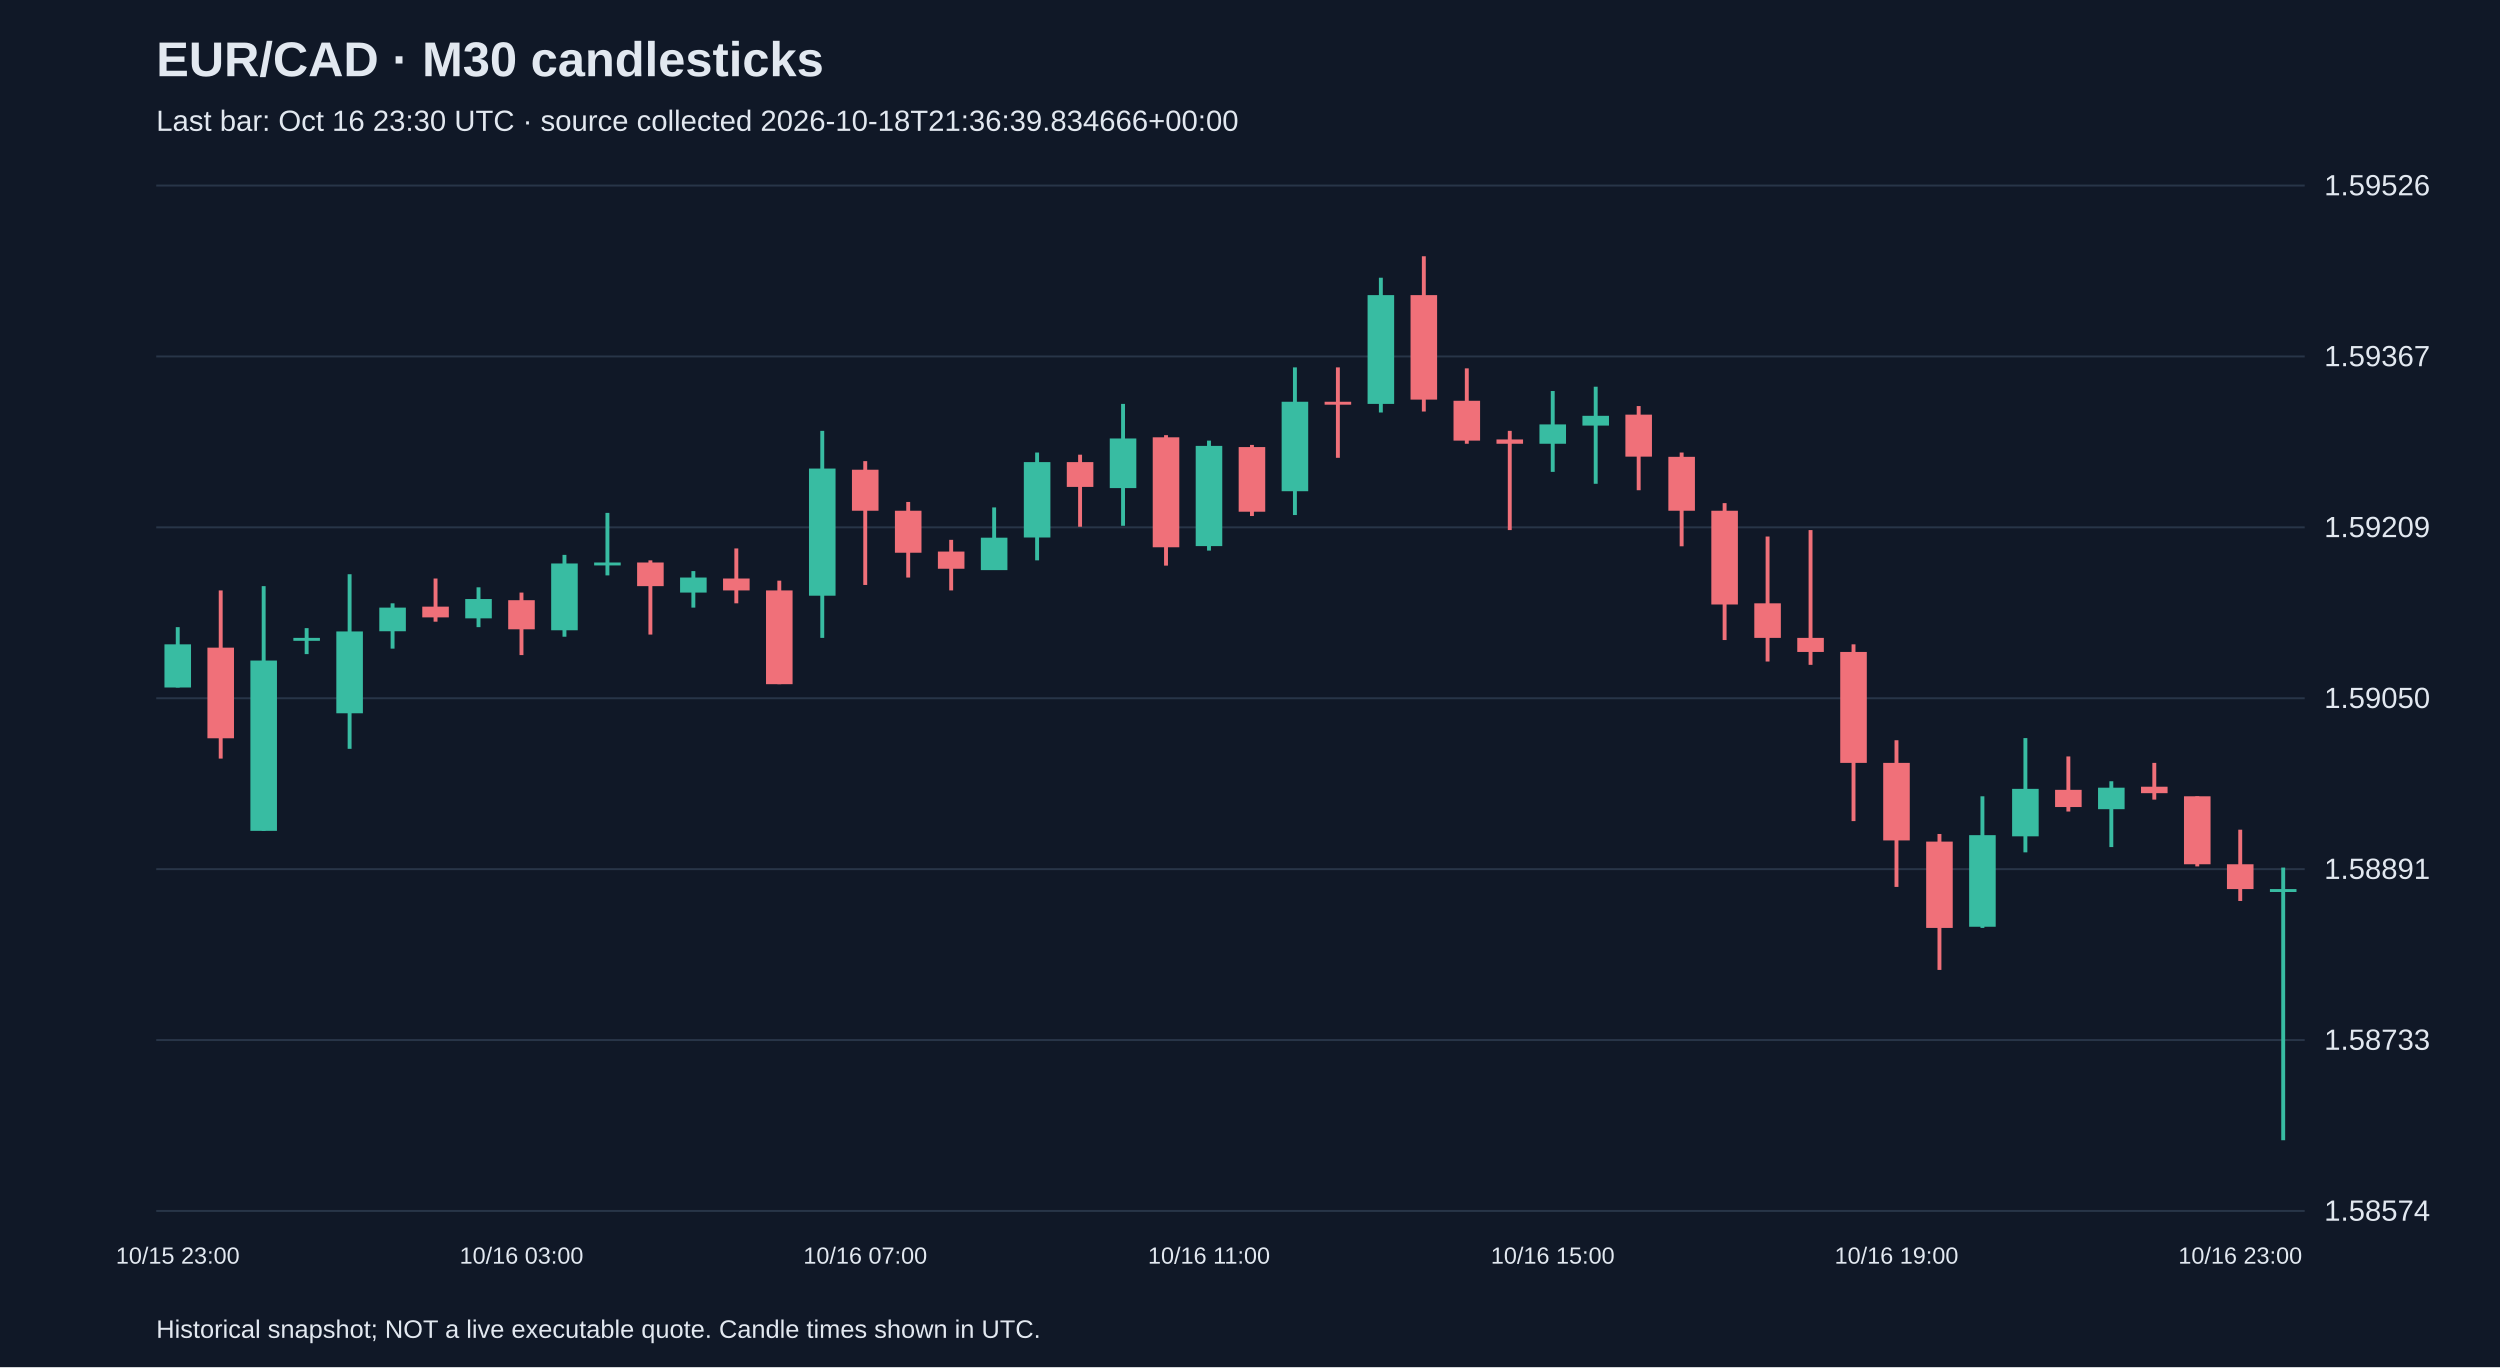
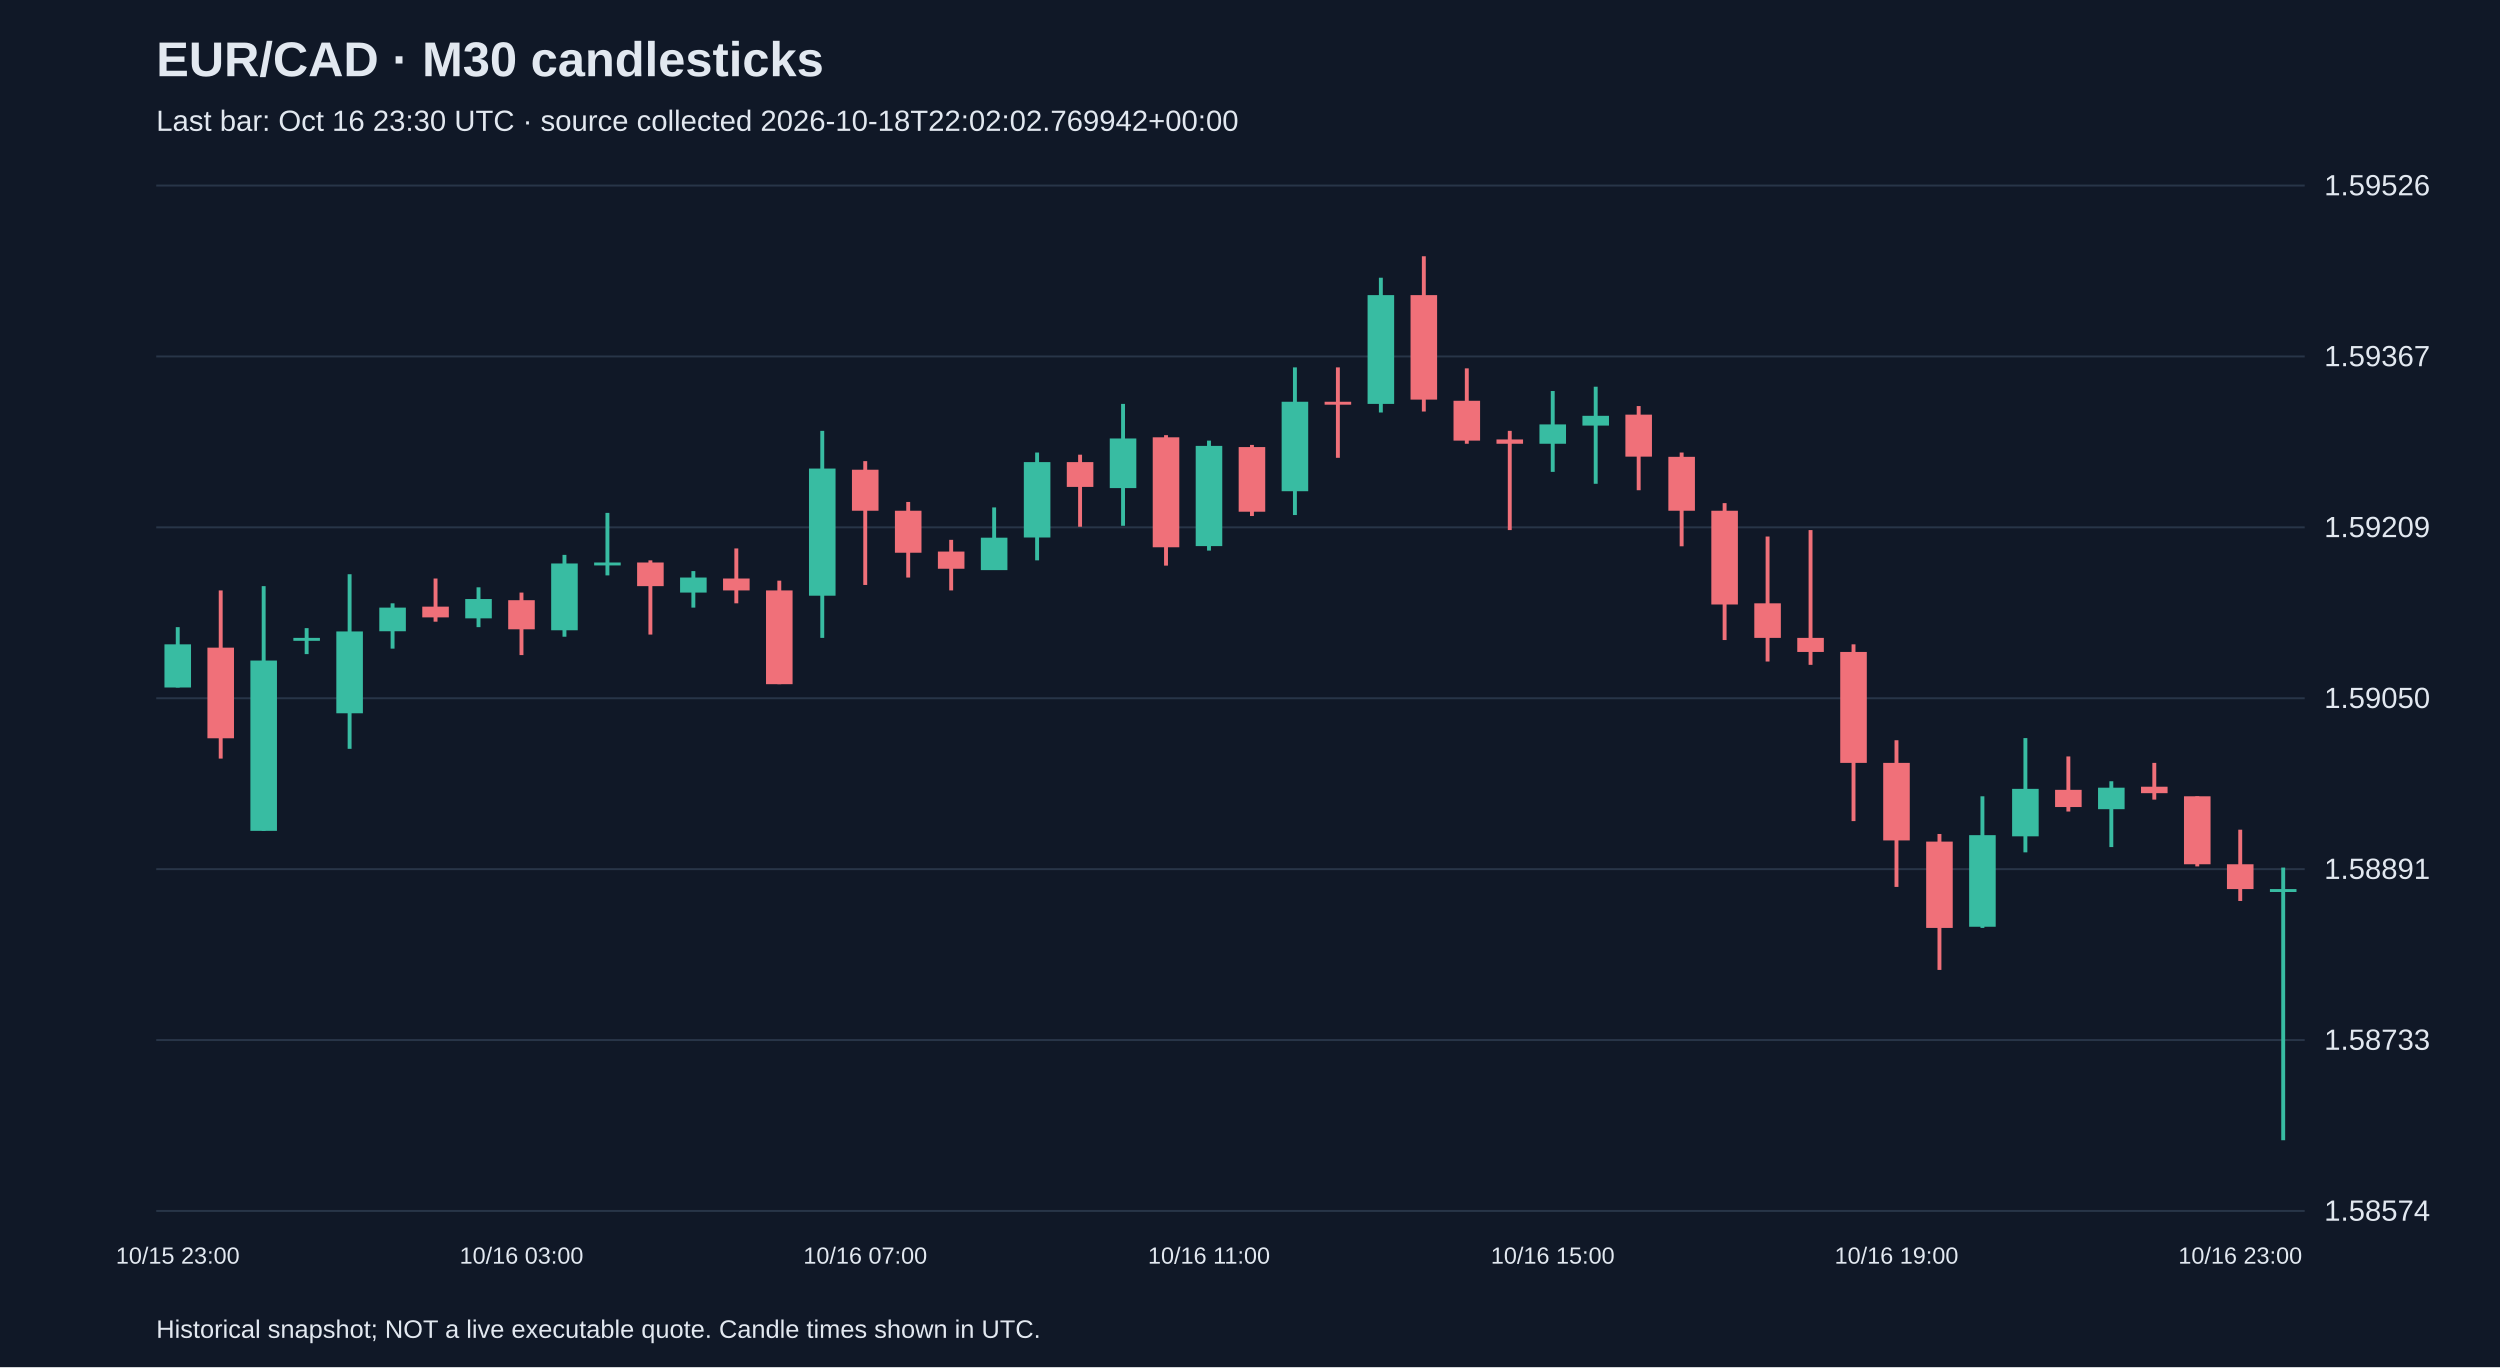
<svg xmlns="http://www.w3.org/2000/svg" viewBox="0 0 1280 700">
  <rect width="100%" height="100%" fill="#101827" />
  <style>text{font-family:Arial,sans-serif;fill:#e2e8f0}</style>
  <text x="80" y="39" font-size="25" font-weight="bold">EUR/CAD · M30 candlesticks</text>
-   <text x="80" y="67" font-size="15" fill="#a6b1c5">Last bar: Oct 16 23:30 UTC · source collected 2026-10-18T21:36:39.834666+00:00</text>
+   <text x="80" y="67" font-size="15" fill="#a6b1c5">Last bar: Oct 16 23:30 UTC · source collected 2026-10-18T22:02:02.769942+00:00</text>
  <line x1="80" y1="620.0" x2="1180" y2="620.0" stroke="#283548" />
  <text x="1190" y="625.0" font-size="15">1.58574</text>
  <line x1="80" y1="532.5" x2="1180" y2="532.5" stroke="#283548" />
  <text x="1190" y="537.5" font-size="15">1.58733</text>
  <line x1="80" y1="445.0" x2="1180" y2="445.0" stroke="#283548" />
  <text x="1190" y="450.0" font-size="15">1.58891</text>
  <line x1="80" y1="357.5" x2="1180" y2="357.5" stroke="#283548" />
  <text x="1190" y="362.5" font-size="15">1.59050</text>
  <line x1="80" y1="270.0" x2="1180" y2="270.0" stroke="#283548" />
  <text x="1190" y="275.0" font-size="15">1.59209</text>
  <line x1="80" y1="182.5" x2="1180" y2="182.5" stroke="#283548" />
  <text x="1190" y="187.5" font-size="15">1.59367</text>
  <line x1="80" y1="95.0" x2="1180" y2="95.0" stroke="#283548" />
  <text x="1190" y="100.0" font-size="15">1.59526</text>
  <line x1="91.0" y1="321.1" x2="91.0" y2="352.0" stroke="#38bca2" stroke-width="2" />
  <rect x="84.2" y="329.9" width="13.6" height="22.1" fill="#38bca2" />
  <text x="91.0" y="647" text-anchor="middle" font-size="12">10/15 23:00</text>
  <line x1="113.0" y1="302.3" x2="113.0" y2="388.4" stroke="#f07079" stroke-width="2" />
  <rect x="106.2" y="331.6" width="13.6" height="46.4" fill="#f07079" />
  <line x1="135.0" y1="300.1" x2="135.0" y2="425.4" stroke="#38bca2" stroke-width="2" />
  <rect x="128.2" y="338.2" width="13.6" height="87.2" fill="#38bca2" />
  <line x1="157.0" y1="321.6" x2="157.0" y2="334.9" stroke="#38bca2" stroke-width="2" />
  <rect x="150.2" y="326.6" width="13.6" height="1.5" fill="#38bca2" />
  <line x1="179.0" y1="294.0" x2="179.0" y2="383.4" stroke="#38bca2" stroke-width="2" />
  <rect x="172.2" y="323.3" width="13.6" height="41.9" fill="#38bca2" />
  <line x1="201.0" y1="308.9" x2="201.0" y2="332.1" stroke="#38bca2" stroke-width="2" />
  <rect x="194.2" y="311.1" width="13.6" height="12.1" fill="#38bca2" />
  <line x1="223.0" y1="296.2" x2="223.0" y2="318.3" stroke="#f07079" stroke-width="2" />
  <rect x="216.2" y="310.6" width="13.6" height="5.5" fill="#f07079" />
  <line x1="245.0" y1="300.7" x2="245.0" y2="321.1" stroke="#38bca2" stroke-width="2" />
  <rect x="238.2" y="306.7" width="13.6" height="9.9" fill="#38bca2" />
  <line x1="267.0" y1="303.4" x2="267.0" y2="335.4" stroke="#f07079" stroke-width="2" />
  <rect x="260.2" y="307.3" width="13.6" height="14.9" fill="#f07079" />
  <text x="267.0" y="647" text-anchor="middle" font-size="12">10/16 03:00</text>
  <line x1="289.0" y1="284.1" x2="289.0" y2="326.0" stroke="#38bca2" stroke-width="2" />
  <rect x="282.2" y="288.5" width="13.6" height="34.2" fill="#38bca2" />
  <line x1="311.0" y1="262.6" x2="311.0" y2="294.6" stroke="#38bca2" stroke-width="2" />
  <rect x="304.2" y="288.0" width="13.6" height="1.5" fill="#38bca2" />
  <line x1="333.0" y1="286.9" x2="333.0" y2="324.9" stroke="#f07079" stroke-width="2" />
  <rect x="326.2" y="288.0" width="13.6" height="12.1" fill="#f07079" />
  <line x1="355.0" y1="292.4" x2="355.0" y2="311.1" stroke="#38bca2" stroke-width="2" />
  <rect x="348.2" y="295.7" width="13.6" height="7.7" fill="#38bca2" />
  <line x1="377.0" y1="280.8" x2="377.0" y2="308.9" stroke="#f07079" stroke-width="2" />
  <rect x="370.2" y="296.2" width="13.6" height="6.1" fill="#f07079" />
  <line x1="399.0" y1="297.3" x2="399.0" y2="350.3" stroke="#f07079" stroke-width="2" />
  <rect x="392.2" y="302.3" width="13.6" height="48.0" fill="#f07079" />
  <line x1="421.0" y1="220.6" x2="421.0" y2="326.6" stroke="#38bca2" stroke-width="2" />
  <rect x="414.2" y="239.9" width="13.6" height="65.1" fill="#38bca2" />
  <line x1="443.0" y1="236.1" x2="443.0" y2="299.5" stroke="#f07079" stroke-width="2" />
  <rect x="436.2" y="240.5" width="13.6" height="21.0" fill="#f07079" />
  <text x="443.0" y="647" text-anchor="middle" font-size="12">10/16 07:00</text>
  <line x1="465.0" y1="257.0" x2="465.0" y2="295.7" stroke="#f07079" stroke-width="2" />
  <rect x="458.2" y="261.5" width="13.6" height="21.5" fill="#f07079" />
  <line x1="487.0" y1="276.4" x2="487.0" y2="302.3" stroke="#f07079" stroke-width="2" />
  <rect x="480.2" y="282.4" width="13.6" height="8.8" fill="#f07079" />
  <line x1="509.0" y1="259.8" x2="509.0" y2="291.8" stroke="#38bca2" stroke-width="2" />
  <rect x="502.2" y="275.3" width="13.6" height="16.6" fill="#38bca2" />
  <line x1="531.0" y1="231.7" x2="531.0" y2="286.9" stroke="#38bca2" stroke-width="2" />
  <rect x="524.2" y="236.6" width="13.6" height="38.6" fill="#38bca2" />
  <line x1="553.0" y1="232.8" x2="553.0" y2="269.7" stroke="#f07079" stroke-width="2" />
  <rect x="546.2" y="236.6" width="13.6" height="12.7" fill="#f07079" />
  <line x1="575.0" y1="206.8" x2="575.0" y2="269.2" stroke="#38bca2" stroke-width="2" />
  <rect x="568.2" y="224.5" width="13.6" height="25.4" fill="#38bca2" />
  <line x1="597.0" y1="222.8" x2="597.0" y2="289.6" stroke="#f07079" stroke-width="2" />
  <rect x="590.2" y="223.9" width="13.6" height="56.3" fill="#f07079" />
  <line x1="619.0" y1="225.6" x2="619.0" y2="281.9" stroke="#38bca2" stroke-width="2" />
  <rect x="612.2" y="228.3" width="13.6" height="51.3" fill="#38bca2" />
  <text x="619.0" y="647" text-anchor="middle" font-size="12">10/16 11:00</text>
  <line x1="641.0" y1="227.8" x2="641.0" y2="264.2" stroke="#f07079" stroke-width="2" />
  <rect x="634.2" y="228.9" width="13.6" height="33.1" fill="#f07079" />
  <line x1="663.0" y1="188.1" x2="663.0" y2="263.7" stroke="#38bca2" stroke-width="2" />
  <rect x="656.2" y="205.7" width="13.6" height="45.8" fill="#38bca2" />
  <line x1="685.0" y1="188.1" x2="685.0" y2="234.4" stroke="#f07079" stroke-width="2" />
  <rect x="678.2" y="205.7" width="13.6" height="1.5" fill="#f07079" />
  <line x1="707.0" y1="142.2" x2="707.0" y2="211.2" stroke="#38bca2" stroke-width="2" />
  <rect x="700.2" y="151.1" width="13.6" height="55.7" fill="#38bca2" />
  <line x1="729.0" y1="131.2" x2="729.0" y2="210.7" stroke="#f07079" stroke-width="2" />
  <rect x="722.2" y="151.1" width="13.6" height="53.5" fill="#f07079" />
  <line x1="751.0" y1="188.6" x2="751.0" y2="227.2" stroke="#f07079" stroke-width="2" />
  <rect x="744.2" y="205.2" width="13.6" height="20.4" fill="#f07079" />
  <line x1="773.0" y1="220.6" x2="773.0" y2="271.4" stroke="#f07079" stroke-width="2" />
  <rect x="766.2" y="225.0" width="13.6" height="2.2" fill="#f07079" />
  <line x1="795.0" y1="200.2" x2="795.0" y2="241.6" stroke="#38bca2" stroke-width="2" />
  <rect x="788.2" y="217.3" width="13.6" height="9.9" fill="#38bca2" />
  <text x="795.0" y="647" text-anchor="middle" font-size="12">10/16 15:00</text>
  <line x1="817.0" y1="198.0" x2="817.0" y2="247.7" stroke="#38bca2" stroke-width="2" />
  <rect x="810.2" y="212.9" width="13.6" height="5.0" fill="#38bca2" />
  <line x1="839.0" y1="207.9" x2="839.0" y2="251.0" stroke="#f07079" stroke-width="2" />
  <rect x="832.2" y="212.3" width="13.6" height="21.5" fill="#f07079" />
  <line x1="861.0" y1="231.7" x2="861.0" y2="279.7" stroke="#f07079" stroke-width="2" />
  <rect x="854.2" y="233.9" width="13.6" height="27.6" fill="#f07079" />
  <line x1="883.0" y1="257.6" x2="883.0" y2="327.7" stroke="#f07079" stroke-width="2" />
  <rect x="876.2" y="261.5" width="13.6" height="48.0" fill="#f07079" />
  <line x1="905.0" y1="274.7" x2="905.0" y2="338.7" stroke="#f07079" stroke-width="2" />
  <rect x="898.2" y="308.9" width="13.6" height="17.7" fill="#f07079" />
  <line x1="927.0" y1="271.4" x2="927.0" y2="340.4" stroke="#f07079" stroke-width="2" />
  <rect x="920.2" y="326.6" width="13.6" height="7.2" fill="#f07079" />
  <line x1="949.0" y1="329.9" x2="949.0" y2="420.4" stroke="#f07079" stroke-width="2" />
  <rect x="942.2" y="333.8" width="13.6" height="56.8" fill="#f07079" />
  <line x1="971.0" y1="379.0" x2="971.0" y2="454.1" stroke="#f07079" stroke-width="2" />
  <rect x="964.2" y="390.6" width="13.6" height="39.7" fill="#f07079" />
  <text x="971.0" y="647" text-anchor="middle" font-size="12">10/16 19:00</text>
  <line x1="993.0" y1="427.0" x2="993.0" y2="496.6" stroke="#f07079" stroke-width="2" />
  <rect x="986.2" y="430.9" width="13.6" height="44.2" fill="#f07079" />
  <line x1="1015.0" y1="407.7" x2="1015.0" y2="475.1" stroke="#38bca2" stroke-width="2" />
  <rect x="1008.2" y="427.6" width="13.6" height="46.9" fill="#38bca2" />
  <line x1="1037.0" y1="377.9" x2="1037.0" y2="436.4" stroke="#38bca2" stroke-width="2" />
  <rect x="1030.2" y="403.9" width="13.6" height="24.3" fill="#38bca2" />
  <line x1="1059.0" y1="387.3" x2="1059.0" y2="415.5" stroke="#f07079" stroke-width="2" />
  <rect x="1052.2" y="404.4" width="13.6" height="8.8" fill="#f07079" />
  <line x1="1081.0" y1="400.0" x2="1081.0" y2="433.7" stroke="#38bca2" stroke-width="2" />
  <rect x="1074.2" y="403.3" width="13.6" height="11.0" fill="#38bca2" />
  <line x1="1103.0" y1="390.6" x2="1103.0" y2="409.4" stroke="#f07079" stroke-width="2" />
  <rect x="1096.2" y="402.8" width="13.6" height="3.3" fill="#f07079" />
  <line x1="1125.0" y1="407.7" x2="1125.0" y2="443.6" stroke="#f07079" stroke-width="2" />
  <rect x="1118.2" y="407.7" width="13.6" height="34.8" fill="#f07079" />
  <line x1="1147.0" y1="424.8" x2="1147.0" y2="461.3" stroke="#f07079" stroke-width="2" />
  <rect x="1140.2" y="442.5" width="13.6" height="12.7" fill="#f07079" />
  <text x="1147.0" y="647" text-anchor="middle" font-size="12">10/16 23:00</text>
  <line x1="1169.0" y1="444.2" x2="1169.0" y2="583.8" stroke="#38bca2" stroke-width="2" />
  <rect x="1162.2" y="455.2" width="13.6" height="1.5" fill="#38bca2" />
  <text x="80" y="685" font-size="13">Historical snapshot; NOT a live executable quote. Candle times shown in UTC.</text>
</svg>
